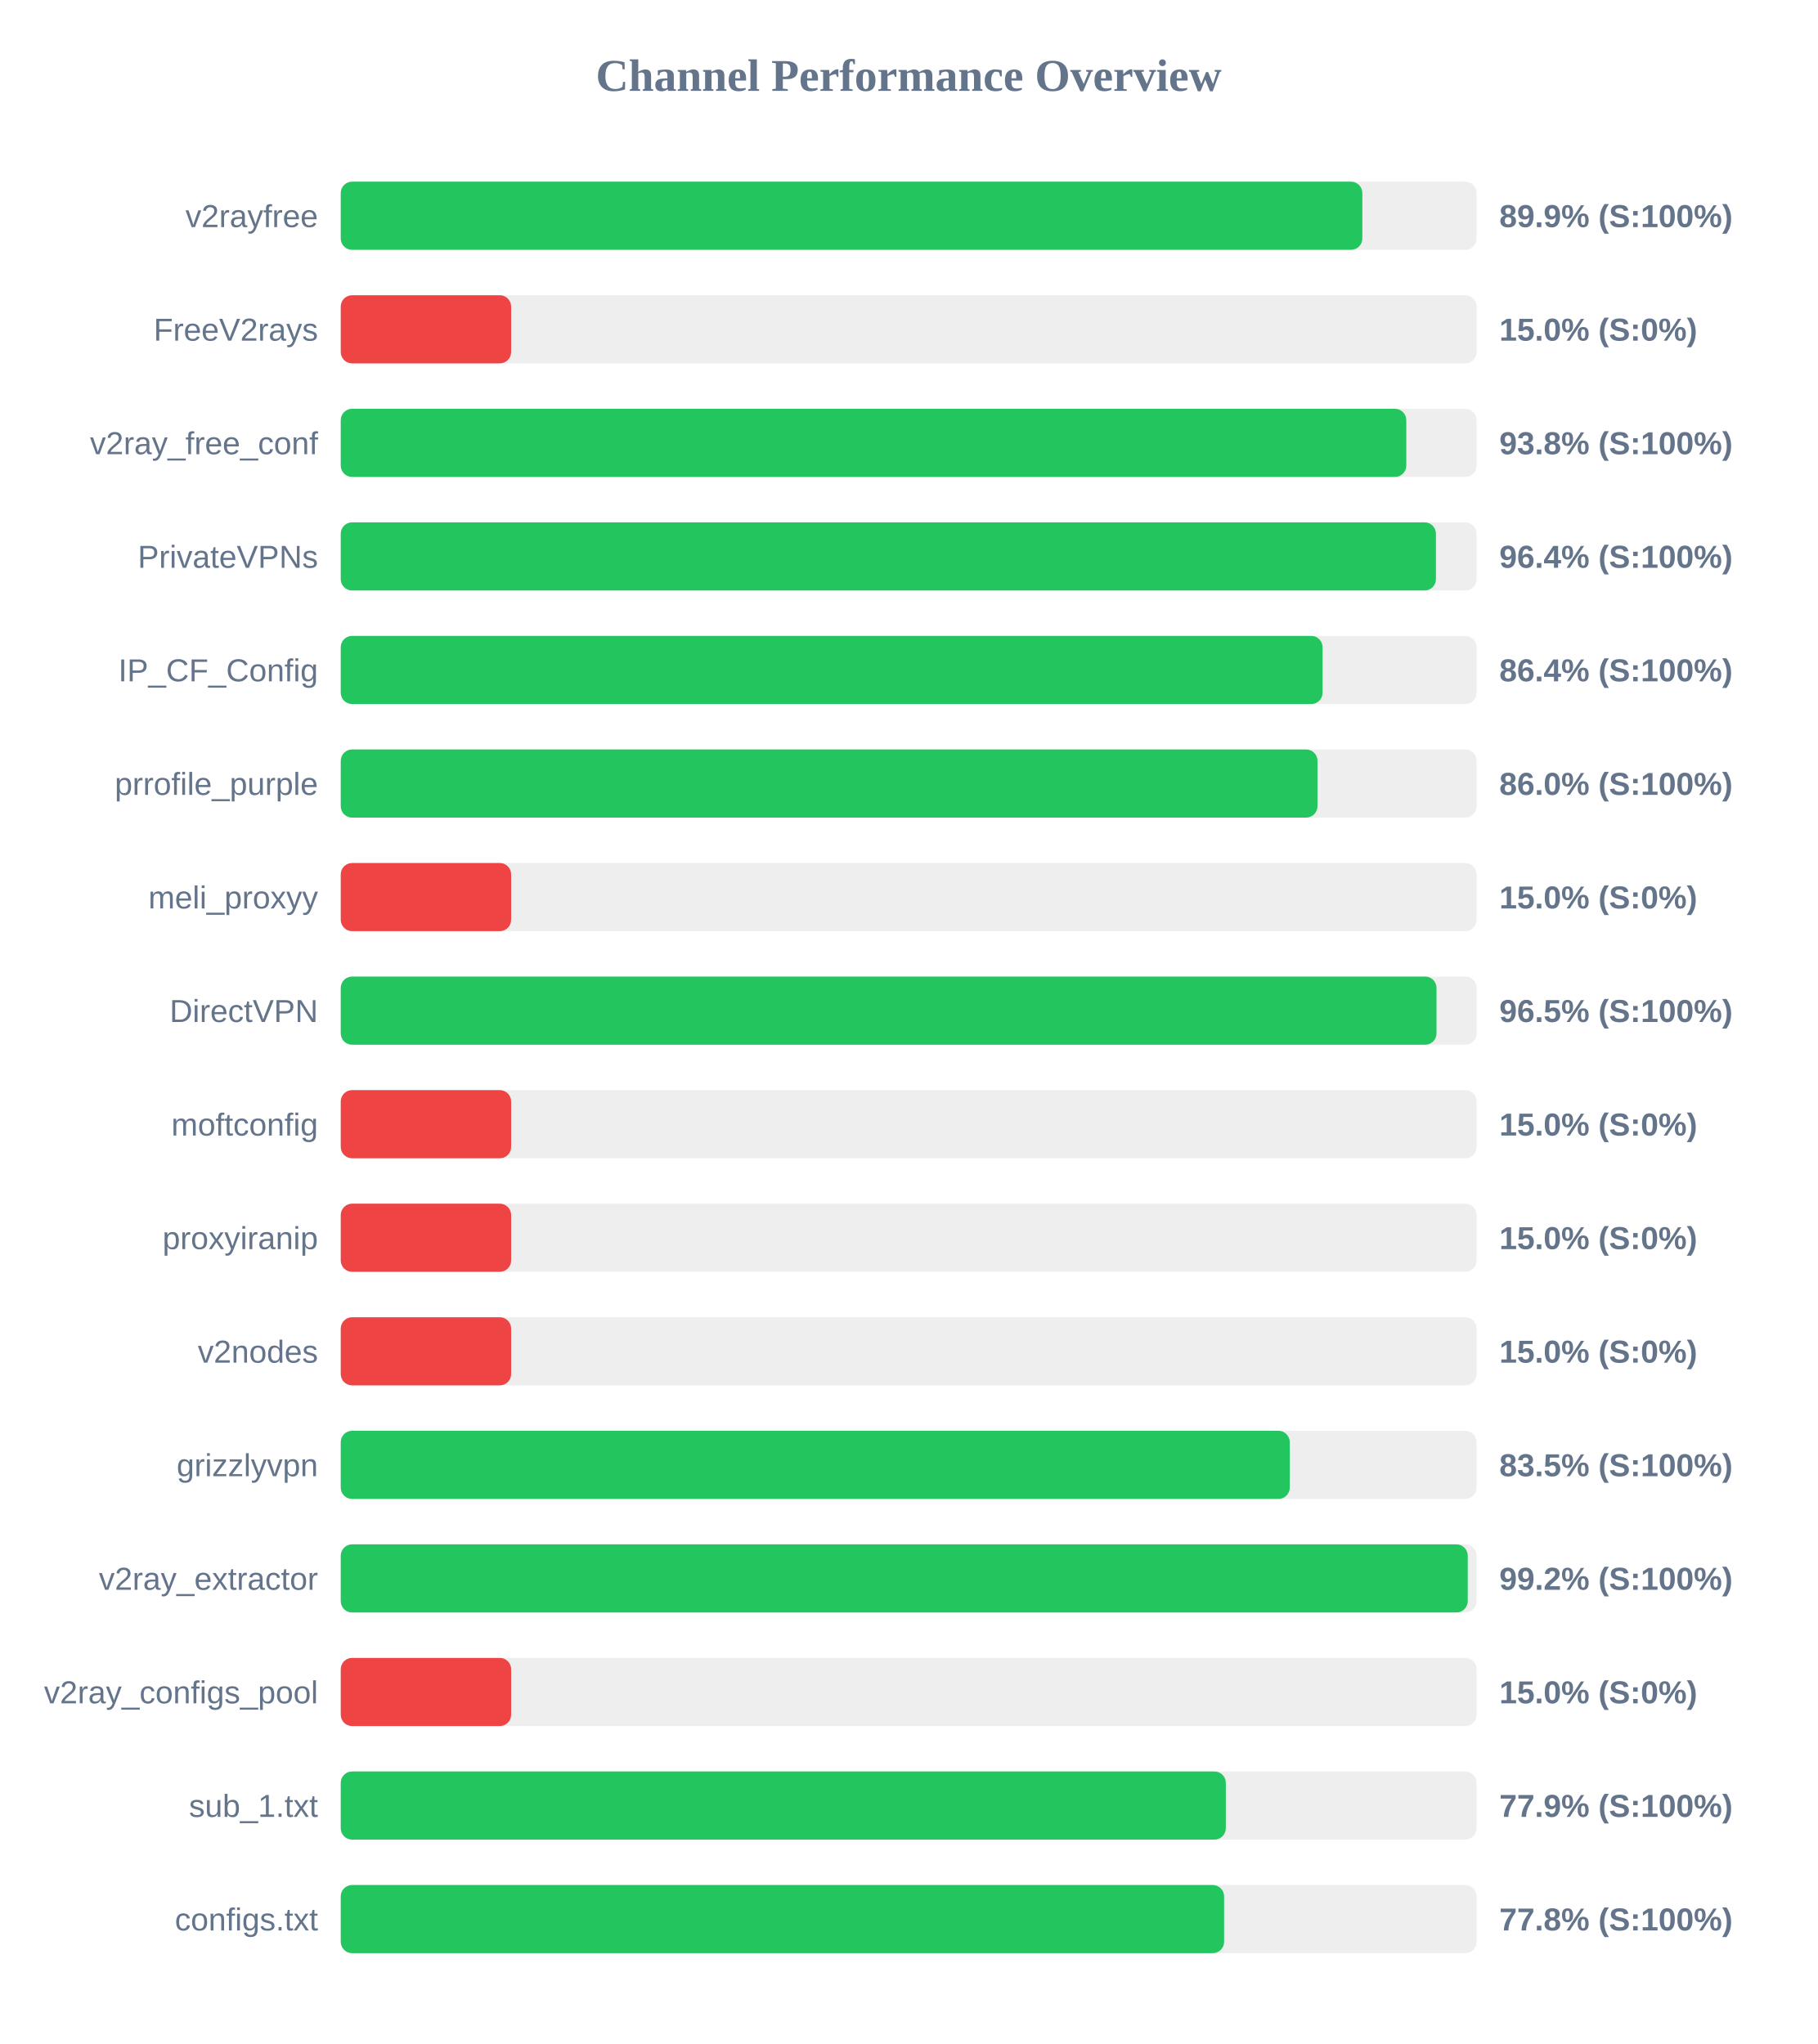
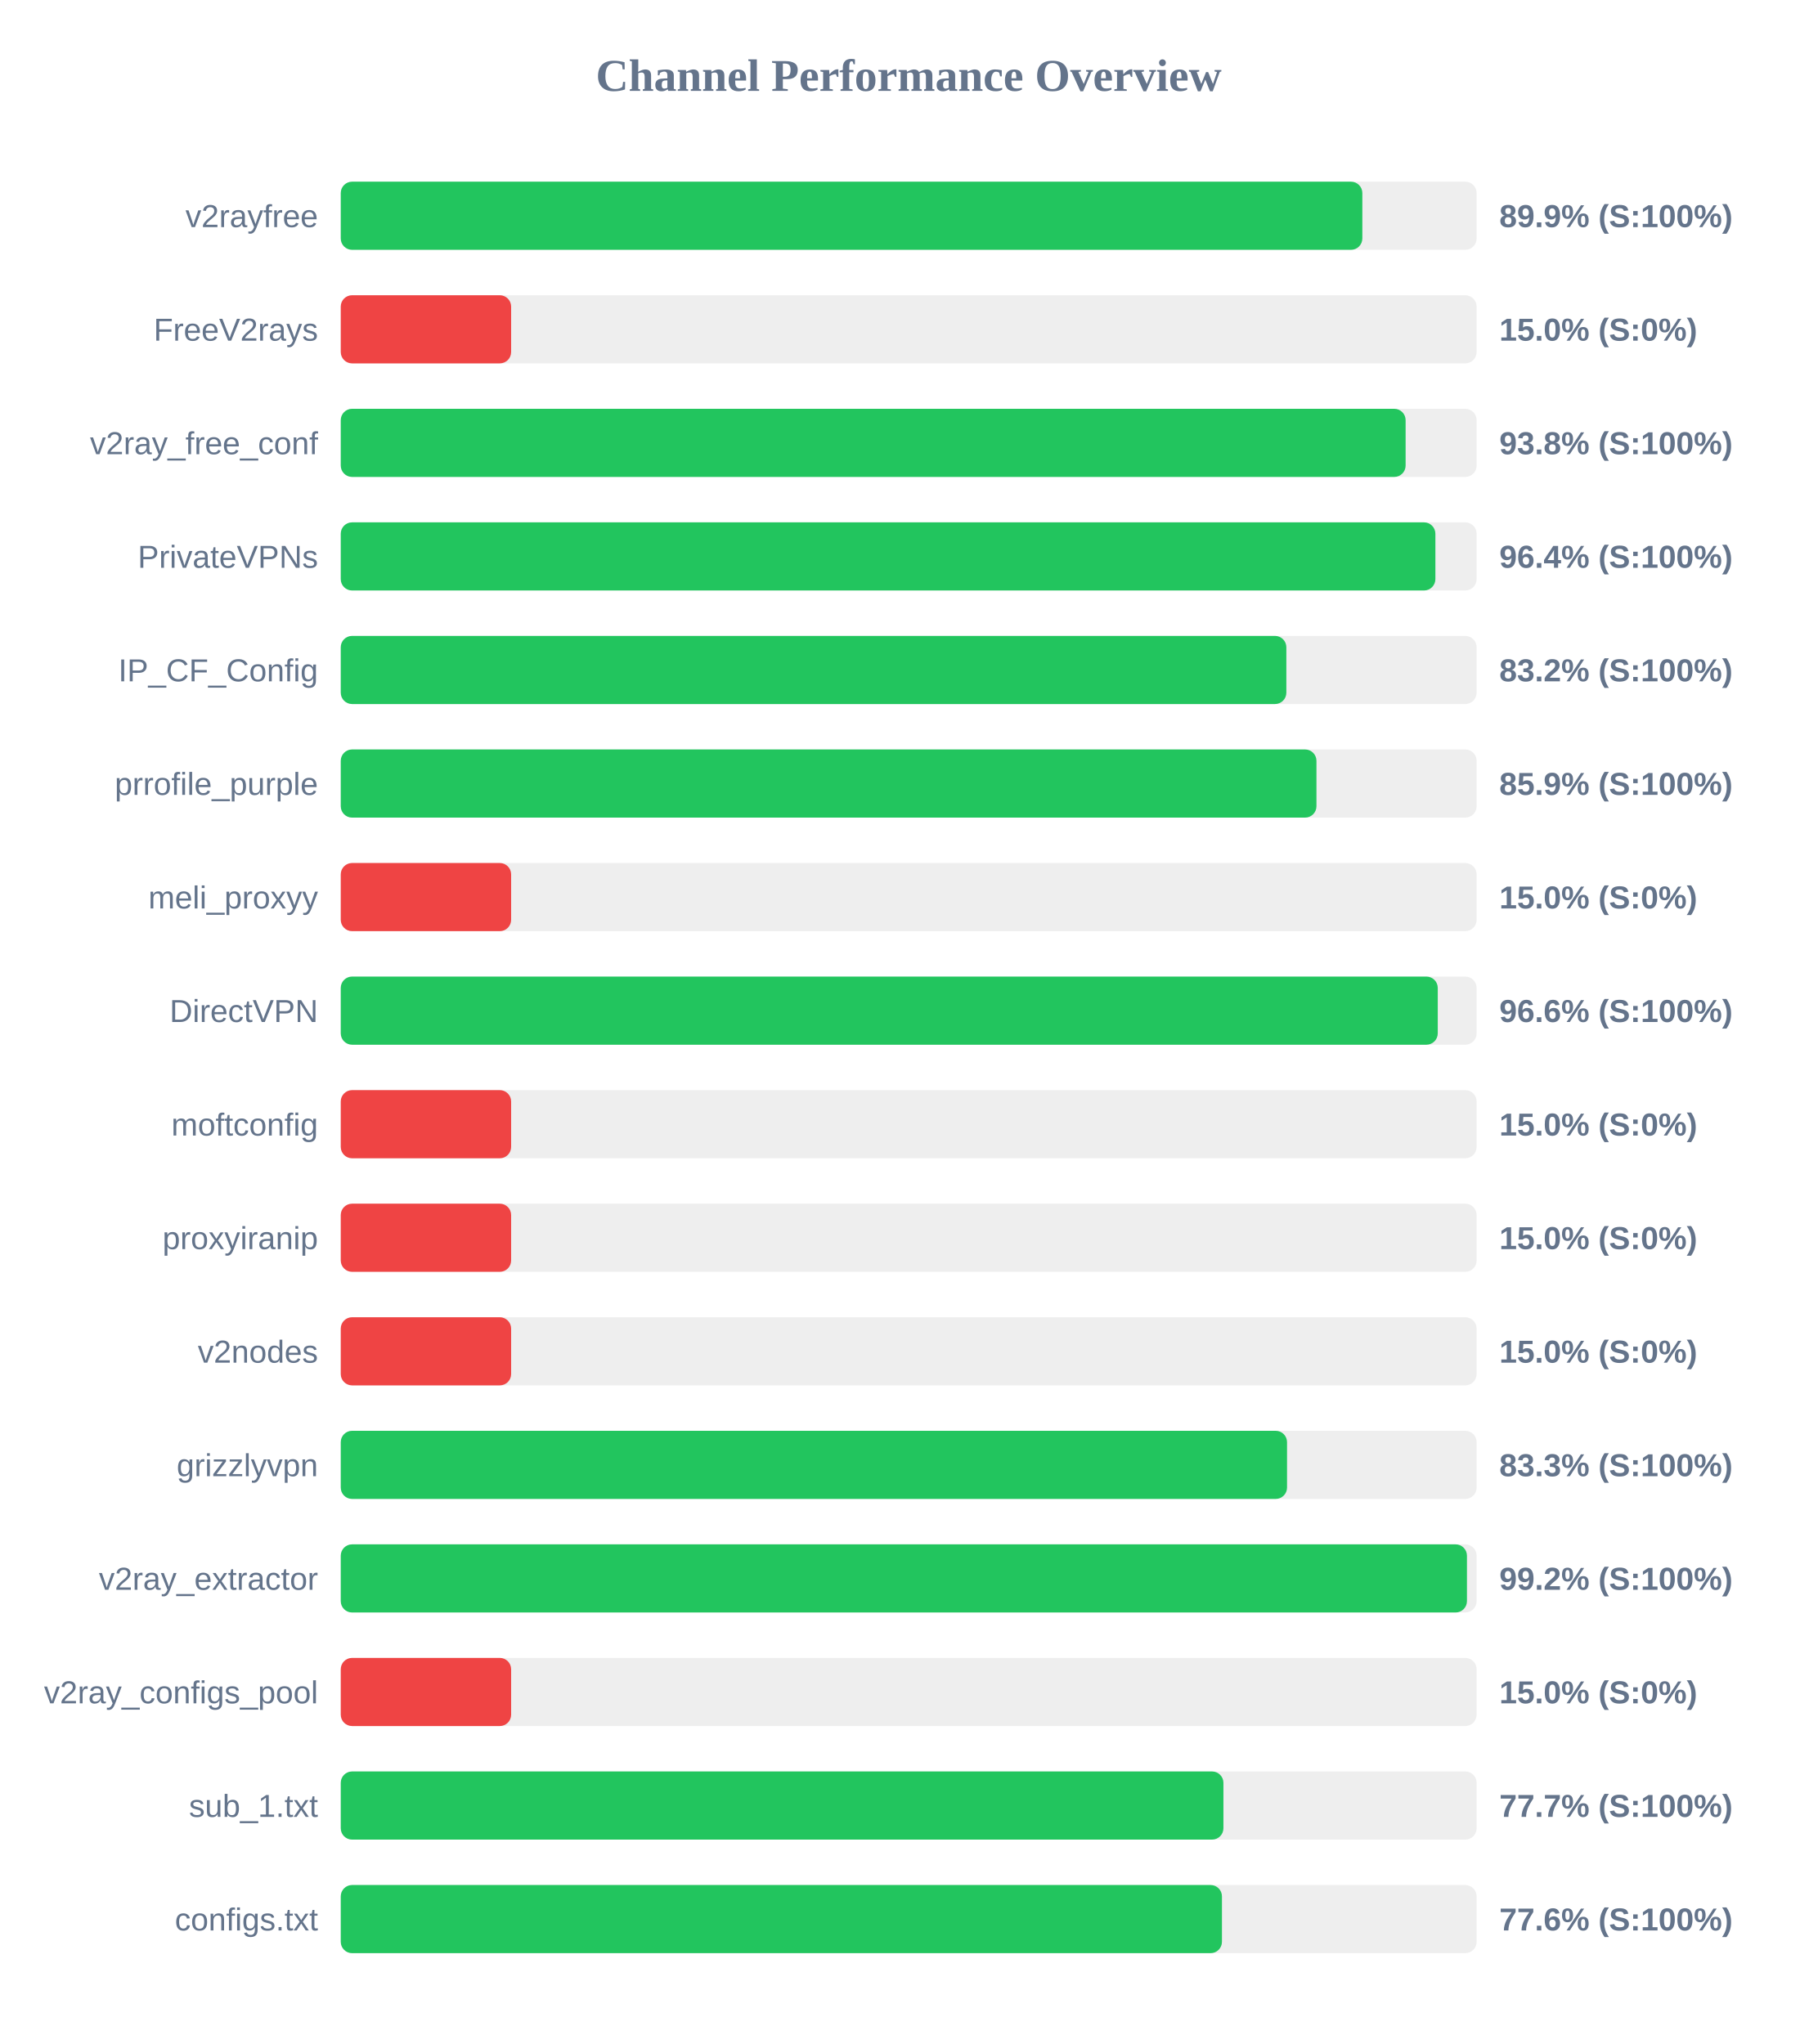
<svg xmlns="http://www.w3.org/2000/svg" width="800" height="900" version="1.1">
  <style>
        .row { font: 14px Arial; fill: #64748b; }
        .score { font: bold 14px Arial; fill: #64748b; }
    </style>
  <text x="400" y="40" text-anchor="middle" font-size="20px" font-weight="bold" fill="#64748b">Channel Performance Overview</text>
  <rect x="150" y="80" width="500" height="30" fill="#eee" rx="5" />
  <rect x="150" y="80" width="449.7" height="30" fill="#22c55e" rx="5" />
  <text x="140" y="100" text-anchor="end" class="row">v2rayfree</text>
  <text x="660" y="100" text-anchor="start" class="score">89.9% (S:100%)</text>
  <rect x="150" y="130" width="500" height="30" fill="#eee" rx="5" />
  <rect x="150" y="130" width="75.0" height="30" fill="#ef4444" rx="5" />
  <text x="140" y="150" text-anchor="end" class="row">FreeV2rays</text>
  <text x="660" y="150" text-anchor="start" class="score">15.0% (S:0%)</text>
  <rect x="150" y="180" width="500" height="30" fill="#eee" rx="5" />
-   <rect x="150" y="180" width="469.05" height="30" fill="#22c55e" rx="5" />
+   <rect x="150" y="180" width="468.75" height="30" fill="#22c55e" rx="5" />
  <text x="140" y="200" text-anchor="end" class="row">v2ray_free_conf</text>
  <text x="660" y="200" text-anchor="start" class="score">93.8% (S:100%)</text>
  <rect x="150" y="230" width="500" height="30" fill="#eee" rx="5" />
-   <rect x="150" y="230" width="482.1" height="30" fill="#22c55e" rx="5" />
+   <rect x="150" y="230" width="481.85" height="30" fill="#22c55e" rx="5" />
  <text x="140" y="250" text-anchor="end" class="row">PrivateVPNs</text>
  <text x="660" y="250" text-anchor="start" class="score">96.4% (S:100%)</text>
  <rect x="150" y="280" width="500" height="30" fill="#eee" rx="5" />
-   <rect x="150" y="280" width="432.2" height="30" fill="#22c55e" rx="5" />
+   <rect x="150" y="280" width="416.25" height="30" fill="#22c55e" rx="5" />
  <text x="140" y="300" text-anchor="end" class="row">IP_CF_Config</text>
-   <text x="660" y="300" text-anchor="start" class="score">86.4% (S:100%)</text>
+   <text x="660" y="300" text-anchor="start" class="score">83.2% (S:100%)</text>
  <rect x="150" y="330" width="500" height="30" fill="#eee" rx="5" />
-   <rect x="150" y="330" width="429.95" height="30" fill="#22c55e" rx="5" />
+   <rect x="150" y="330" width="429.5" height="30" fill="#22c55e" rx="5" />
  <text x="140" y="350" text-anchor="end" class="row">prrofile_purple</text>
-   <text x="660" y="350" text-anchor="start" class="score">86.0% (S:100%)</text>
+   <text x="660" y="350" text-anchor="start" class="score">85.9% (S:100%)</text>
  <rect x="150" y="380" width="500" height="30" fill="#eee" rx="5" />
  <rect x="150" y="380" width="75.0" height="30" fill="#ef4444" rx="5" />
  <text x="140" y="400" text-anchor="end" class="row">meli_proxyy</text>
  <text x="660" y="400" text-anchor="start" class="score">15.0% (S:0%)</text>
  <rect x="150" y="430" width="500" height="30" fill="#eee" rx="5" />
-   <rect x="150" y="430" width="482.35" height="30" fill="#22c55e" rx="5" />
+   <rect x="150" y="430" width="482.9" height="30" fill="#22c55e" rx="5" />
  <text x="140" y="450" text-anchor="end" class="row">DirectVPN</text>
-   <text x="660" y="450" text-anchor="start" class="score">96.5% (S:100%)</text>
+   <text x="660" y="450" text-anchor="start" class="score">96.6% (S:100%)</text>
  <rect x="150" y="480" width="500" height="30" fill="#eee" rx="5" />
  <rect x="150" y="480" width="75.0" height="30" fill="#ef4444" rx="5" />
  <text x="140" y="500" text-anchor="end" class="row">moftconfig</text>
  <text x="660" y="500" text-anchor="start" class="score">15.0% (S:0%)</text>
  <rect x="150" y="530" width="500" height="30" fill="#eee" rx="5" />
  <rect x="150" y="530" width="75.0" height="30" fill="#ef4444" rx="5" />
  <text x="140" y="550" text-anchor="end" class="row">proxyiranip</text>
  <text x="660" y="550" text-anchor="start" class="score">15.0% (S:0%)</text>
  <rect x="150" y="580" width="500" height="30" fill="#eee" rx="5" />
  <rect x="150" y="580" width="75.0" height="30" fill="#ef4444" rx="5" />
  <text x="140" y="600" text-anchor="end" class="row">v2nodes</text>
  <text x="660" y="600" text-anchor="start" class="score">15.0% (S:0%)</text>
  <rect x="150" y="630" width="500" height="30" fill="#eee" rx="5" />
-   <rect x="150" y="630" width="417.75" height="30" fill="#22c55e" rx="5" />
+   <rect x="150" y="630" width="416.55" height="30" fill="#22c55e" rx="5" />
  <text x="140" y="650" text-anchor="end" class="row">grizzlyvpn</text>
-   <text x="660" y="650" text-anchor="start" class="score">83.5% (S:100%)</text>
+   <text x="660" y="650" text-anchor="start" class="score">83.3% (S:100%)</text>
  <rect x="150" y="680" width="500" height="30" fill="#eee" rx="5" />
-   <rect x="150" y="680" width="496.1" height="30" fill="#22c55e" rx="5" />
+   <rect x="150" y="680" width="495.75" height="30" fill="#22c55e" rx="5" />
  <text x="140" y="700" text-anchor="end" class="row">v2ray_extractor</text>
  <text x="660" y="700" text-anchor="start" class="score">99.2% (S:100%)</text>
  <rect x="150" y="730" width="500" height="30" fill="#eee" rx="5" />
  <rect x="150" y="730" width="75.0" height="30" fill="#ef4444" rx="5" />
  <text x="140" y="750" text-anchor="end" class="row">v2ray_configs_pool</text>
  <text x="660" y="750" text-anchor="start" class="score">15.0% (S:0%)</text>
  <rect x="150" y="780" width="500" height="30" fill="#eee" rx="5" />
-   <rect x="150" y="780" width="389.6" height="30" fill="#22c55e" rx="5" />
+   <rect x="150" y="780" width="388.55" height="30" fill="#22c55e" rx="5" />
  <text x="140" y="800" text-anchor="end" class="row">sub_1.txt</text>
-   <text x="660" y="800" text-anchor="start" class="score">77.9% (S:100%)</text>
+   <text x="660" y="800" text-anchor="start" class="score">77.7% (S:100%)</text>
  <rect x="150" y="830" width="500" height="30" fill="#eee" rx="5" />
-   <rect x="150" y="830" width="388.85" height="30" fill="#22c55e" rx="5" />
+   <rect x="150" y="830" width="387.9" height="30" fill="#22c55e" rx="5" />
  <text x="140" y="850" text-anchor="end" class="row">configs.txt</text>
-   <text x="660" y="850" text-anchor="start" class="score">77.8% (S:100%)</text>
+   <text x="660" y="850" text-anchor="start" class="score">77.6% (S:100%)</text>
</svg>
